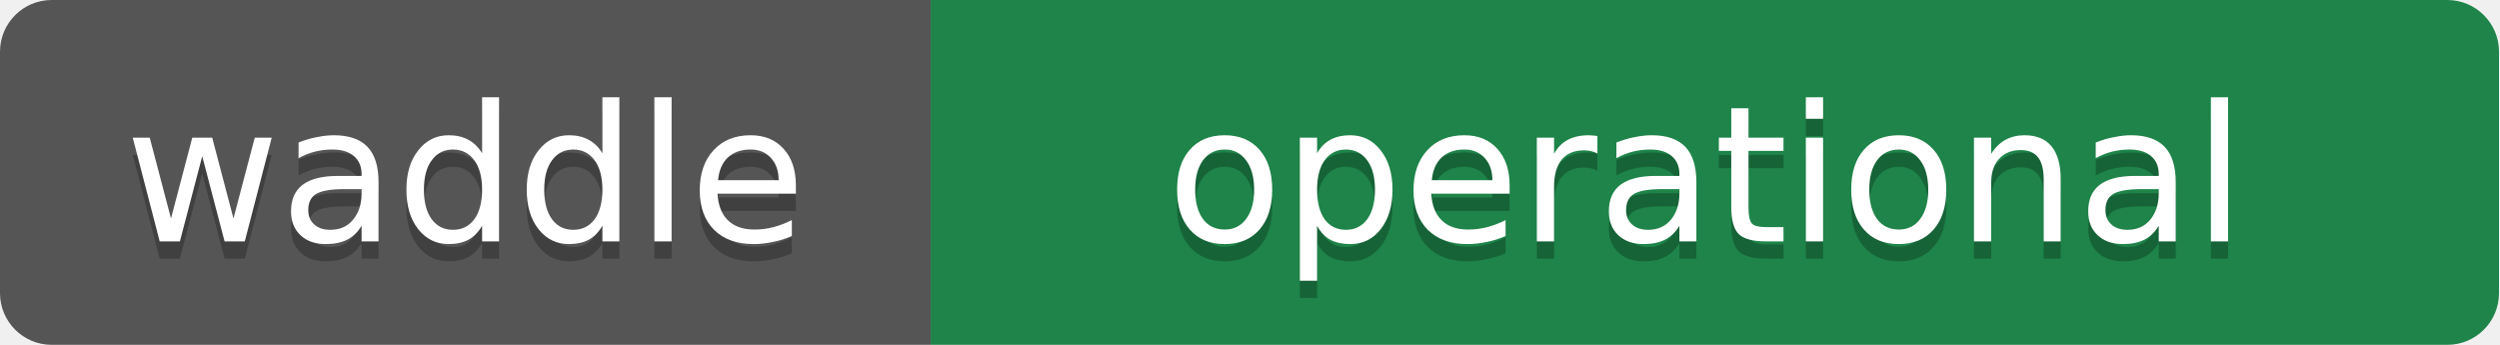
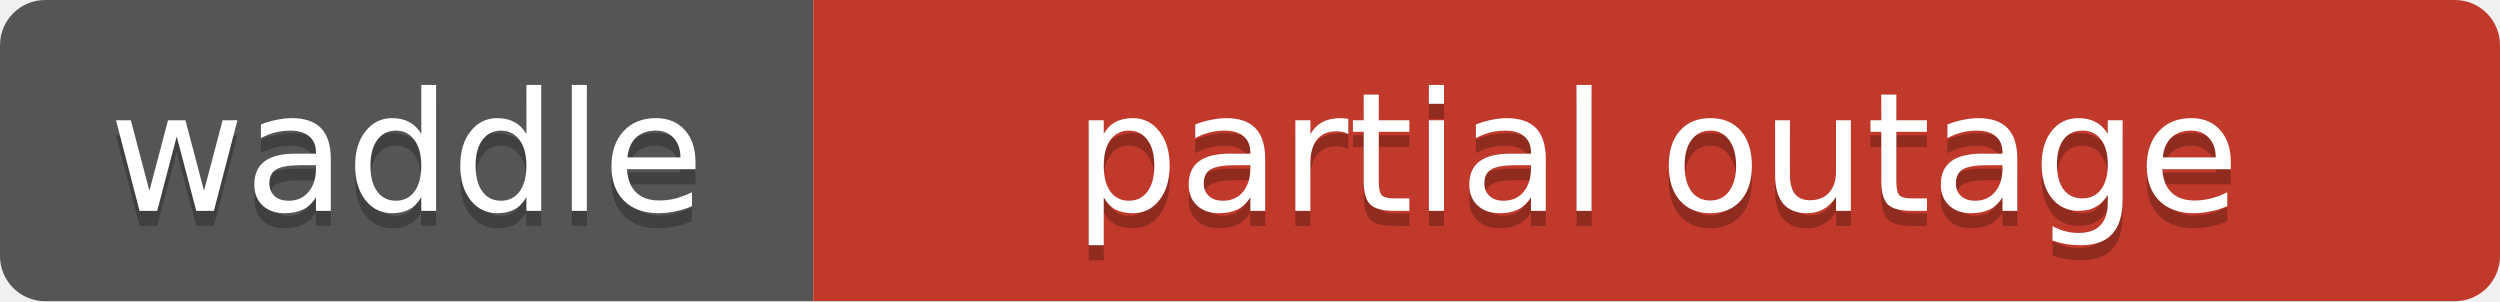
- <svg xmlns="http://www.w3.org/2000/svg" width="145" height="20">
+ <svg xmlns="http://www.w3.org/2000/svg" width="166" height="20">
  <clipPath id="r">
-     <rect width="145" height="20" rx="3" />
+     <rect width="166" height="20" rx="3" />
  </clipPath>
  <g clip-path="url(#r)">
    <rect width="54" height="20" fill="#555" />
-     <rect x="54" width="91" height="20" fill="#1e8449" />
+     <rect x="54" width="112" height="20" fill="#c0392b" />
  </g>
  <g fill="#fff" text-anchor="middle" font-family="DejaVu Sans,Verdana,Geneva,sans-serif" font-size="11">
    <text x="27" y="15" fill="#010101" fill-opacity=".25">waddle</text>
    <text x="27" y="14">waddle</text>
-     <text x="99" y="15" fill="#010101" fill-opacity=".25">operational</text>
-     <text x="99" y="14">operational</text>
+     <text x="110" y="15" fill="#010101" fill-opacity=".25">partial outage</text>
+     <text x="110" y="14">partial outage</text>
  </g>
</svg>
